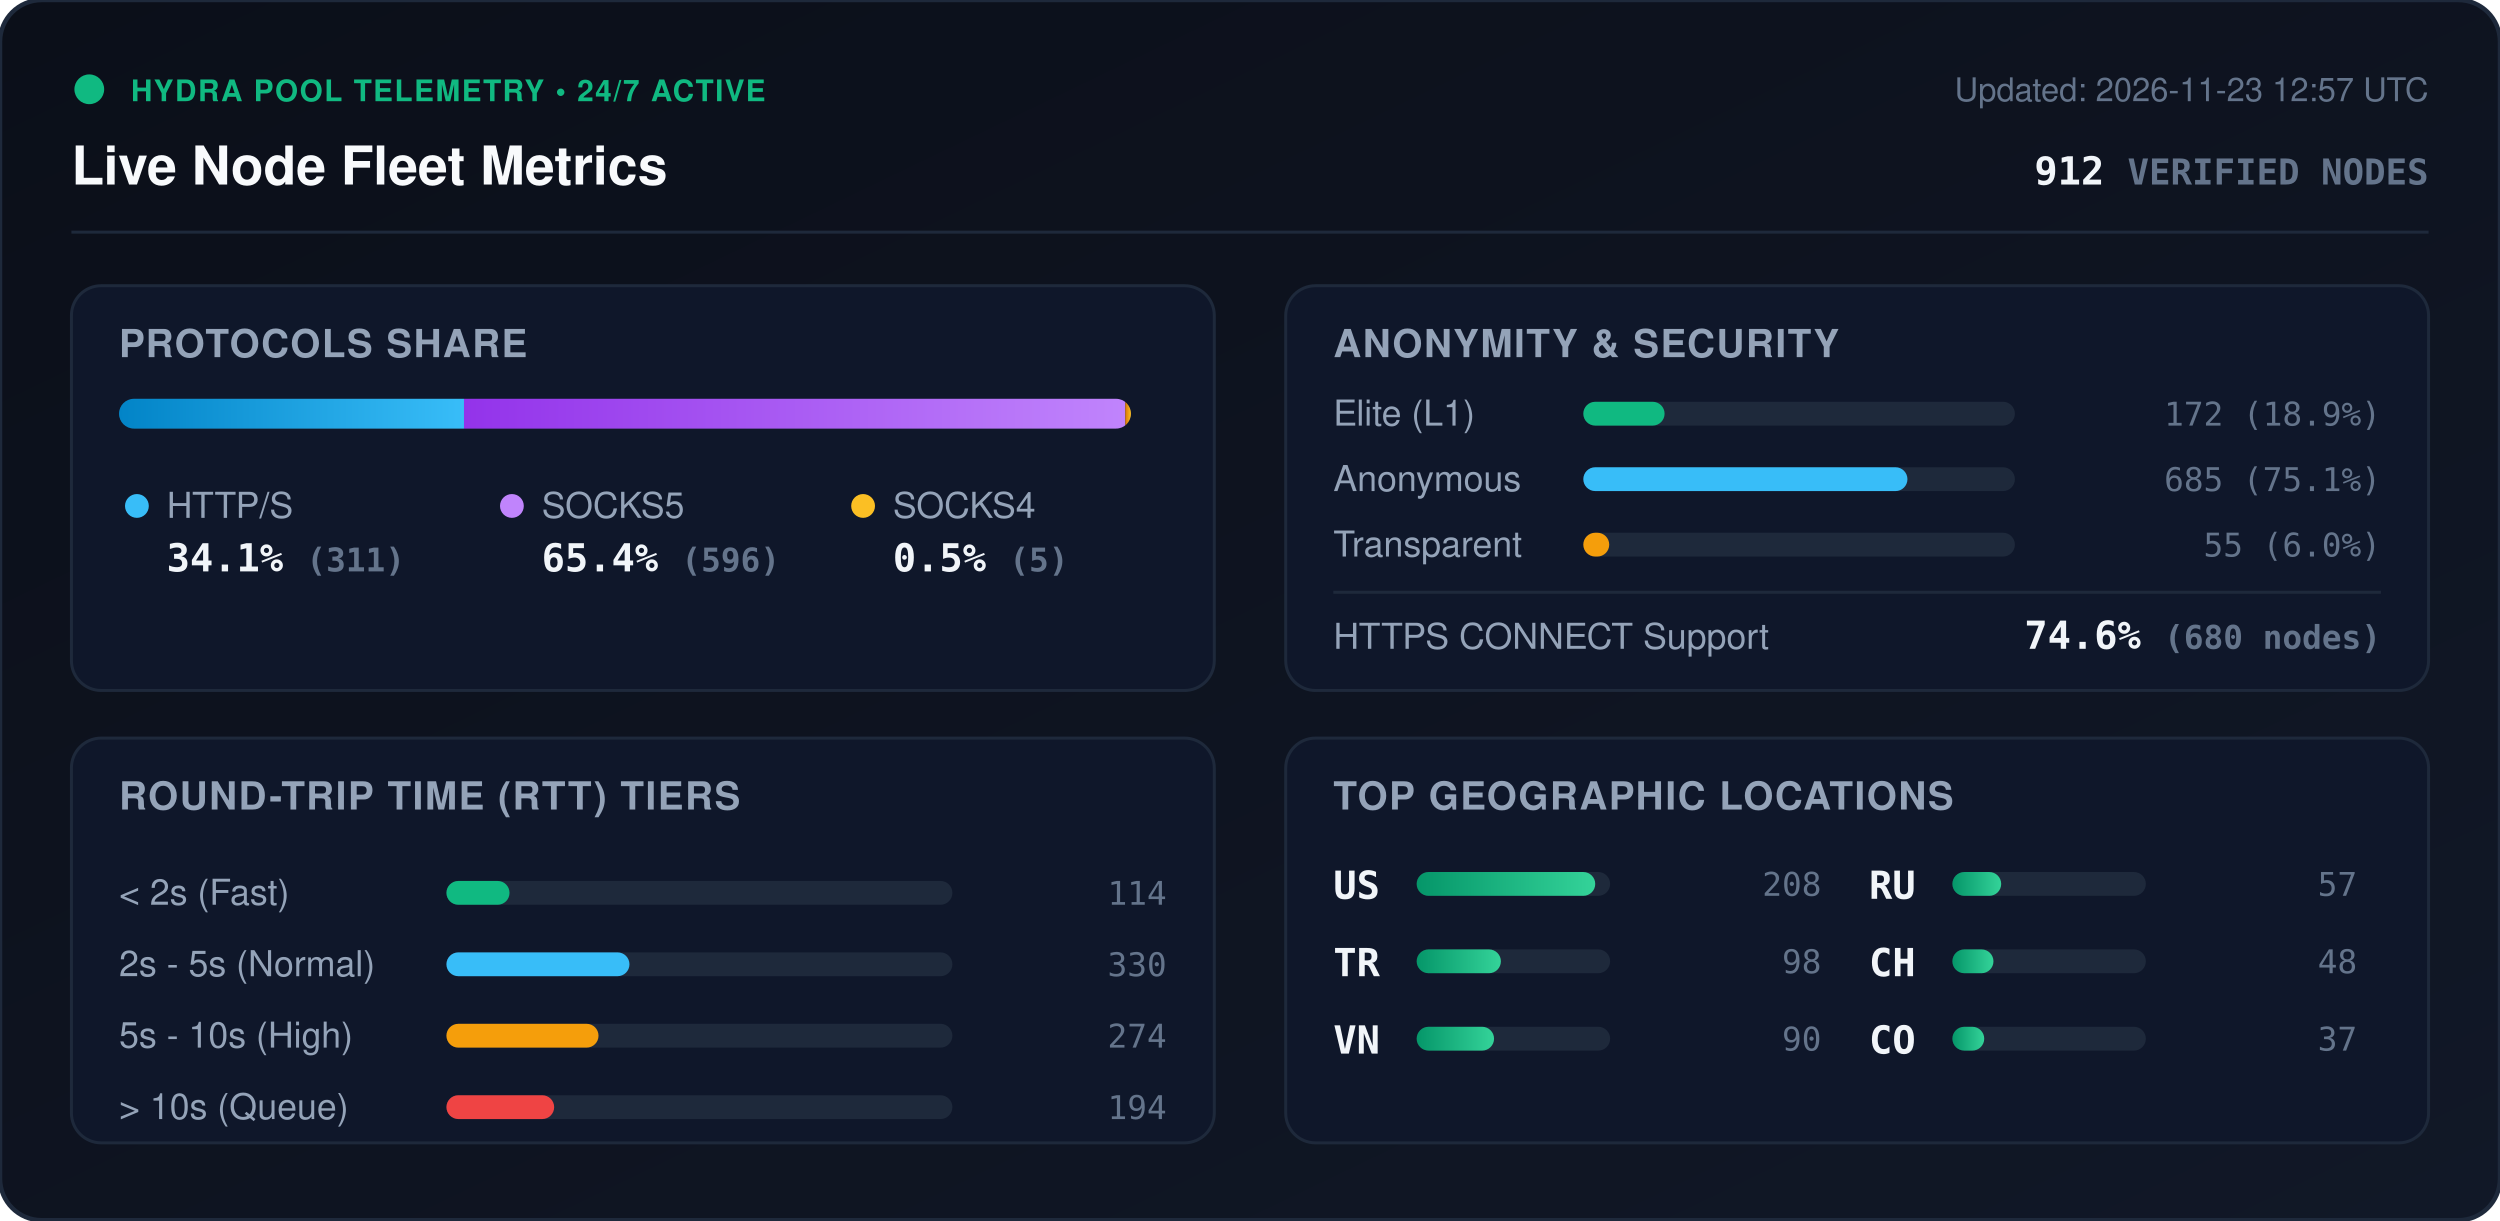
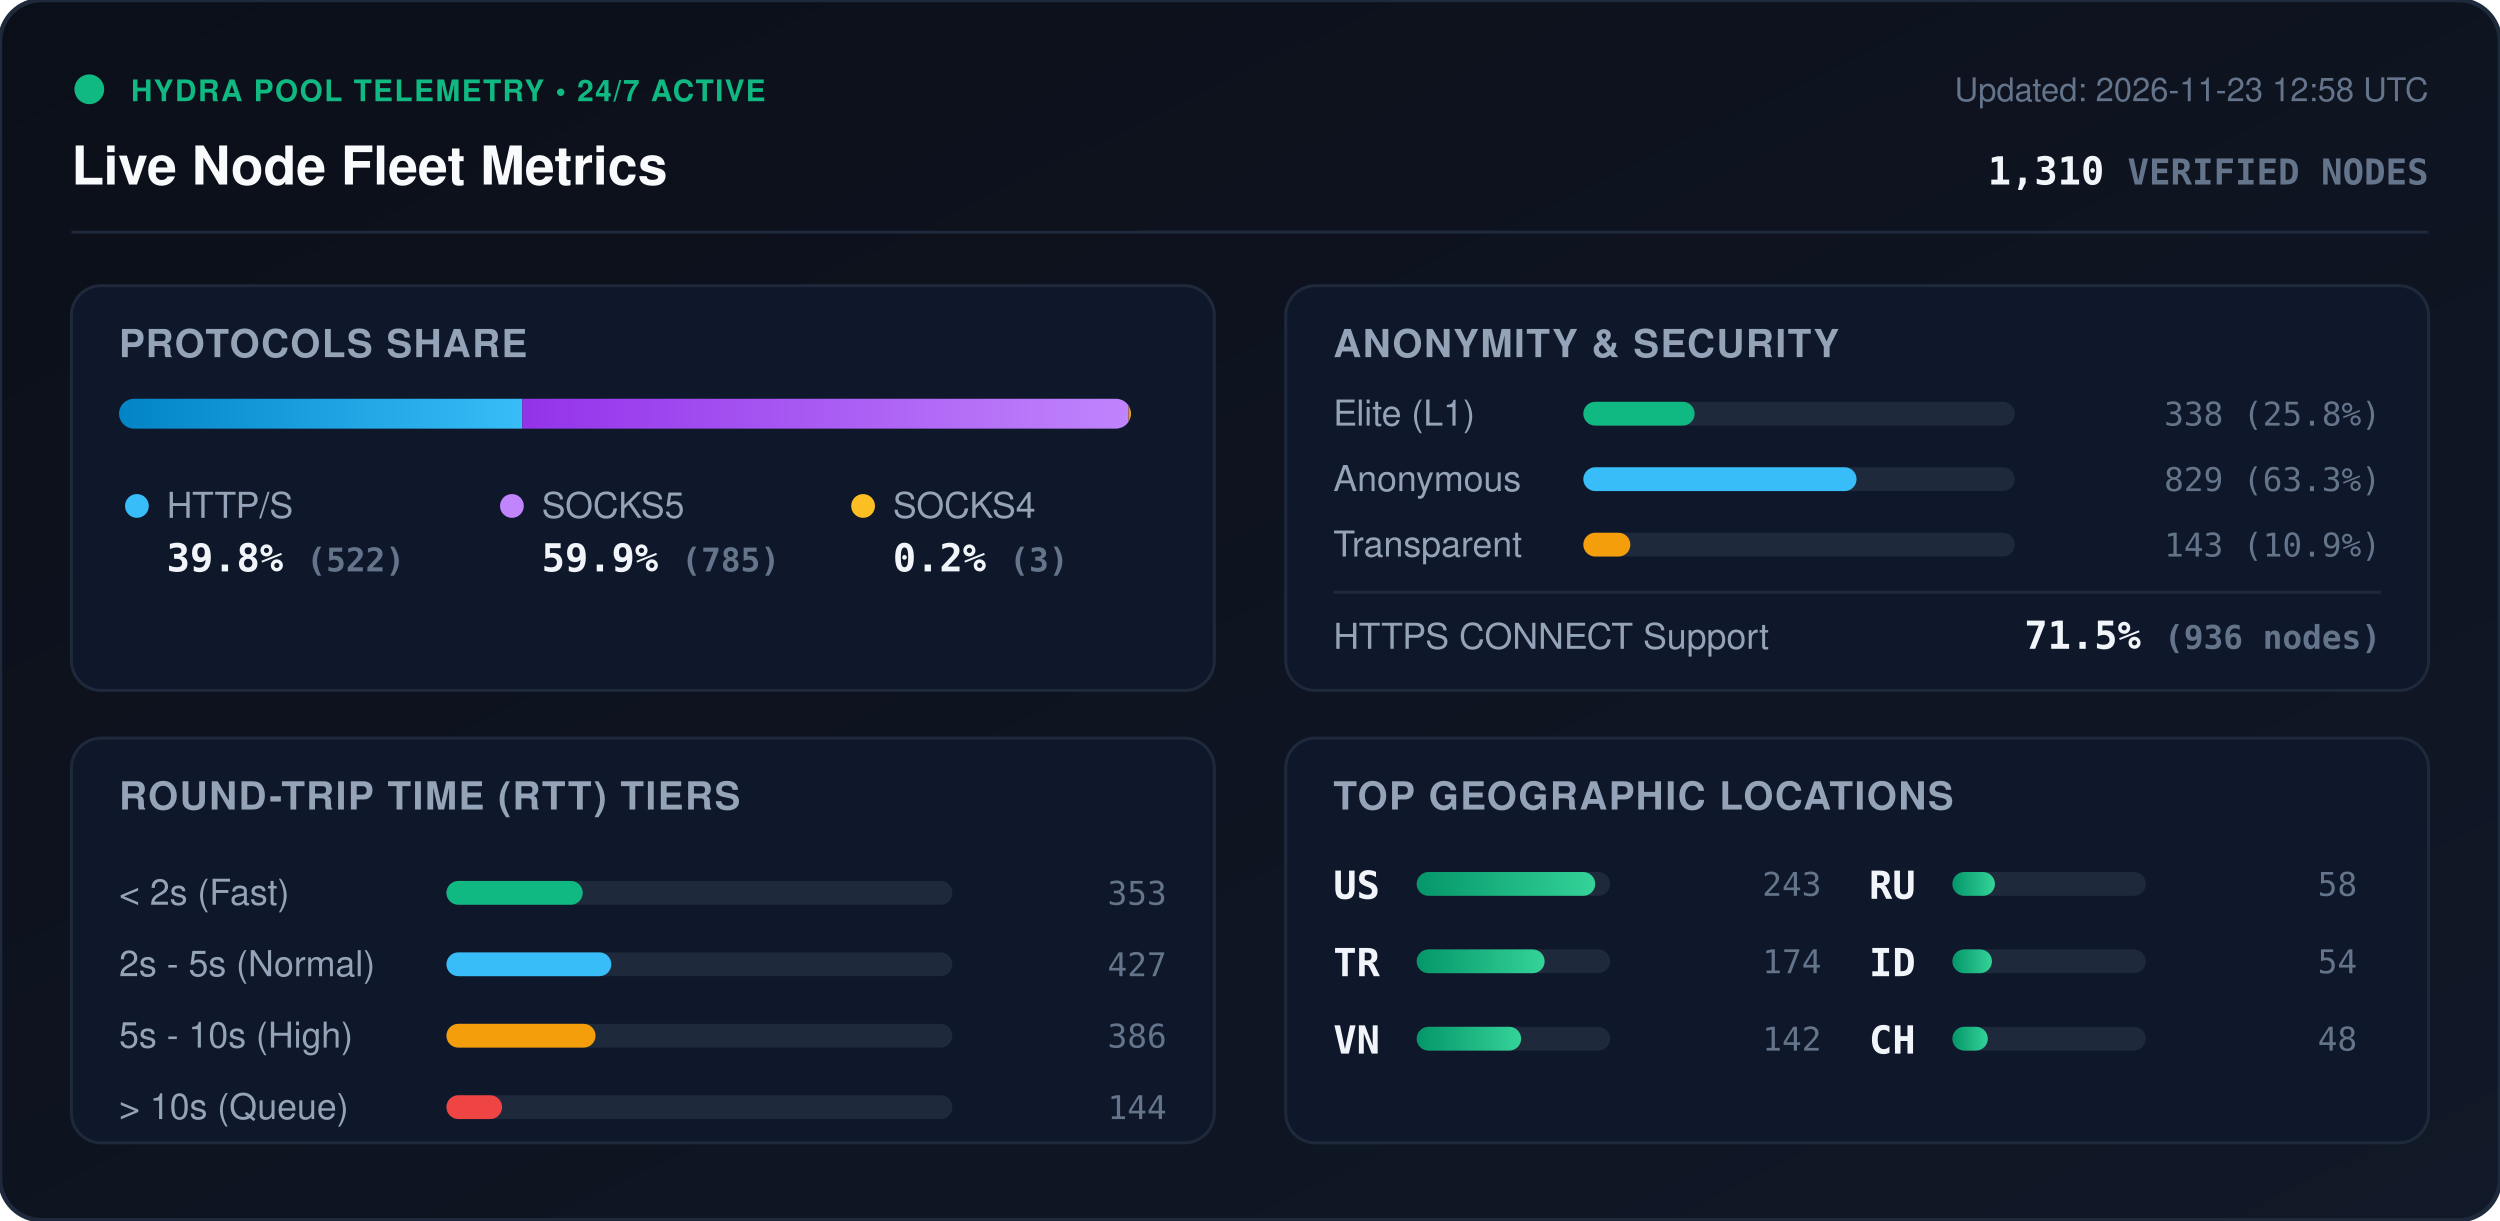
<svg xmlns="http://www.w3.org/2000/svg" viewBox="0 0 840 410" width="840" height="410" style="max-width: 100%; height: auto;">
  <defs>
    <linearGradient id="bg" x1="0%" y1="0%" x2="100%" y2="100%">
      <stop offset="0%" stop-color="#0b0f19" />
      <stop offset="100%" stop-color="#111827" />
    </linearGradient>
    <linearGradient id="bar-http" x1="0%" y1="0%" x2="100%" y2="0%">
      <stop offset="0%" stop-color="#0284c7" />
      <stop offset="100%" stop-color="#38bdf8" />
    </linearGradient>
    <linearGradient id="bar-socks5" x1="0%" y1="0%" x2="100%" y2="0%">
      <stop offset="0%" stop-color="#9333ea" />
      <stop offset="100%" stop-color="#c084fc" />
    </linearGradient>
    <linearGradient id="bar-socks4" x1="0%" y1="0%" x2="100%" y2="0%">
      <stop offset="0%" stop-color="#d97706" />
      <stop offset="100%" stop-color="#fbbf24" />
    </linearGradient>
    <linearGradient id="bar-green" x1="0%" y1="0%" x2="100%" y2="0%">
      <stop offset="0%" stop-color="#059669" />
      <stop offset="100%" stop-color="#34d399" />
    </linearGradient>
    <clipPath id="prog-track-clip">
      <rect width="340.0" height="10" rx="5" />
    </clipPath>
    <style>
      .title { font: 700 18px -apple-system, BlinkMacSystemFont, 'Segoe UI', Helvetica, Arial, sans-serif; fill: #f8fafc; }
      .sub { font: 500 11px -apple-system, BlinkMacSystemFont, 'Segoe UI', Helvetica, Arial, sans-serif; fill: #64748b; }
      .section-hdr { font: 600 13px -apple-system, BlinkMacSystemFont, 'Segoe UI', Helvetica, Arial, sans-serif; fill: #94a3b8; letter-spacing: 0.5px; }
      .metric-val { font: 700 13px -apple-system, BlinkMacSystemFont, 'Segoe UI', Helvetica, Arial, sans-serif; fill: #f1f5f9; }
      .metric-lbl { font: 500 12px -apple-system, BlinkMacSystemFont, 'Segoe UI', Helvetica, Arial, sans-serif; fill: #94a3b8; }
      .badge-txt { font: 700 10px -apple-system, BlinkMacSystemFont, 'Segoe UI', Helvetica, Arial, sans-serif; fill: #10b981; letter-spacing: 0.5px; }
      .mono { font-family: ui-monospace, SFMono-Regular, Menlo, Monaco, Consolas, monospace; }
      .pulse { animation: beacon 2s infinite ease-in-out; }
      @keyframes beacon { 0%, 100% { opacity: 1; } 50% { opacity: 0.35; } }
    </style>
  </defs>
  <rect width="840" height="410" rx="14" fill="url(#bg)" stroke="#1e293b" stroke-width="1.5" />
  <g transform="translate(24, 24)">
    <circle cx="6" cy="6" r="5" fill="#10b981" class="pulse" />
    <text x="20" y="10" class="badge-txt">HYDRA POOL TELEMETRY • 24/7 ACTIVE</text>
    <text x="0" y="38" class="title">Live Node Fleet Metrics</text>
-     <text x="792" y="10" text-anchor="end" class="sub">Updated: 2026-11-23 12:57 UTC</text>
-     <text x="792" y="38" text-anchor="end" class="metric-val mono" fill="#38bdf8">912 <tspan font-size="12" fill="#64748b">VERIFIED NODES</tspan>
+     <text x="792" y="10" text-anchor="end" class="sub">Updated: 2026-11-23 12:58 UTC</text>
+     <text x="792" y="38" text-anchor="end" class="metric-val mono" fill="#38bdf8">1,310 <tspan font-size="12" fill="#64748b">VERIFIED NODES</tspan>
    </text>
  </g>
  <line x1="24" y1="78" x2="816" y2="78" stroke="#1e293b" stroke-width="1" />
  <g transform="translate(24, 96)">
    <rect width="384" height="136" rx="10" fill="#0f172a" stroke="#1e293b" />
    <text x="16" y="24" class="section-hdr">PROTOCOLS SHARE</text>
    <g transform="translate(16, 38)">
      <rect width="340.0" height="10" rx="5" fill="#1e293b" />
      <g clip-path="url(#prog-track-clip)">
-         <rect x="0" width="115.9" height="10" fill="url(#bar-http)" />
-         <rect x="115.9" width="222.2" height="10" fill="url(#bar-socks5)" />
-         <rect x="338.1" width="1.9" height="10" fill="url(#bar-socks4)" />
+         <rect x="0" width="135.5" height="10" fill="url(#bar-http)" />
+         <rect x="135.5" width="203.7" height="10" fill="url(#bar-socks5)" />
+         <rect x="339.2" width="0.8" height="10" fill="url(#bar-socks4)" />
      </g>
    </g>
    <g transform="translate(16, 68)">
      <circle cx="6" cy="6" r="4" fill="#38bdf8" />
      <text x="16" y="10" class="metric-lbl">HTTP/S</text>
-       <text x="16" y="28" class="metric-val mono">34.1% <tspan font-size="11" fill="#64748b">(311)</tspan>
+       <text x="16" y="28" class="metric-val mono">39.8% <tspan font-size="11" fill="#64748b">(522)</tspan>
      </text>
      <circle cx="132" cy="6" r="4" fill="#c084fc" />
      <text x="142" y="10" class="metric-lbl">SOCKS5</text>
-       <text x="142" y="28" class="metric-val mono">65.4% <tspan font-size="11" fill="#64748b">(596)</tspan>
+       <text x="142" y="28" class="metric-val mono">59.9% <tspan font-size="11" fill="#64748b">(785)</tspan>
      </text>
      <circle cx="250" cy="6" r="4" fill="#fbbf24" />
      <text x="260" y="10" class="metric-lbl">SOCKS4</text>
-       <text x="260" y="28" class="metric-val mono">0.5% <tspan font-size="11" fill="#64748b">(5)</tspan>
+       <text x="260" y="28" class="metric-val mono">0.2% <tspan font-size="11" fill="#64748b">(3)</tspan>
      </text>
    </g>
  </g>
  <g transform="translate(432, 96)">
    <rect width="384" height="136" rx="10" fill="#0f172a" stroke="#1e293b" />
    <text x="16" y="24" class="section-hdr">ANONYMITY &amp; SECURITY</text>
    <text x="16" y="47" class="metric-lbl">Elite (L1)</text>
    <rect x="100" y="39" width="145.0" height="8" rx="4" fill="#1e293b" />
-     <rect x="100" y="39" width="27.3" height="8" rx="4" fill="#10b981" />
-     <text x="368" y="47" text-anchor="end" class="mono sub" fill="#e2e8f0">172 (18.9%)</text>
+     <rect x="100" y="39" width="37.4" height="8" rx="4" fill="#10b981" />
+     <text x="368" y="47" text-anchor="end" class="mono sub" fill="#e2e8f0">338 (25.8%)</text>
    <text x="16" y="69" class="metric-lbl">Anonymous</text>
    <rect x="100" y="61" width="145.0" height="8" rx="4" fill="#1e293b" />
-     <rect x="100" y="61" width="108.9" height="8" rx="4" fill="#38bdf8" />
-     <text x="368" y="69" text-anchor="end" class="mono sub" fill="#e2e8f0">685 (75.1%)</text>
+     <rect x="100" y="61" width="91.8" height="8" rx="4" fill="#38bdf8" />
+     <text x="368" y="69" text-anchor="end" class="mono sub" fill="#e2e8f0">829 (63.3%)</text>
    <text x="16" y="91" class="metric-lbl">Transparent</text>
    <rect x="100" y="83" width="145.0" height="8" rx="4" fill="#1e293b" />
-     <rect x="100" y="83" width="8.7" height="8" rx="4" fill="#f59e0b" />
-     <text x="368" y="91" text-anchor="end" class="mono sub" fill="#e2e8f0">55 (6.0%)</text>
+     <rect x="100" y="83" width="15.8" height="8" rx="4" fill="#f59e0b" />
+     <text x="368" y="91" text-anchor="end" class="mono sub" fill="#e2e8f0">143 (10.9%)</text>
    <line x1="16" y1="103" x2="368" y2="103" stroke="#1e293b" stroke-width="1" />
    <text x="16" y="122" class="metric-lbl">HTTPS CONNECT Support</text>
-     <text x="368" y="122" text-anchor="end" class="metric-val mono" fill="#34d399">74.6% <tspan font-size="11" fill="#64748b">(680 nodes)</tspan>
+     <text x="368" y="122" text-anchor="end" class="metric-val mono" fill="#34d399">71.5% <tspan font-size="11" fill="#64748b">(936 nodes)</tspan>
    </text>
  </g>
  <g transform="translate(24, 248)">
    <rect width="384" height="136" rx="10" fill="#0f172a" stroke="#1e293b" />
    <text x="16" y="24" class="section-hdr">ROUND-TRIP TIME (RTT) TIERS</text>
    <g transform="translate(16, 42)">
      <text x="0" y="14" class="metric-lbl">&lt; 2s (Fast)</text>
      <rect x="110" y="6" width="170" height="8" rx="4" fill="#1e293b" />
-       <rect x="110" y="6" width="21.2" height="8" rx="4" fill="#10b981" />
-       <text x="352" y="14" text-anchor="end" class="mono sub">114</text>
+       <rect x="110" y="6" width="45.8" height="8" rx="4" fill="#10b981" />
+       <text x="352" y="14" text-anchor="end" class="mono sub">353</text>
      <text x="0" y="38" class="metric-lbl">2s - 5s (Normal)</text>
      <rect x="110" y="30" width="170" height="8" rx="4" fill="#1e293b" />
-       <rect x="110" y="30" width="61.5" height="8" rx="4" fill="#38bdf8" />
-       <text x="352" y="38" text-anchor="end" class="mono sub">330</text>
+       <rect x="110" y="30" width="55.4" height="8" rx="4" fill="#38bdf8" />
+       <text x="352" y="38" text-anchor="end" class="mono sub">427</text>
      <text x="0" y="62" class="metric-lbl">5s - 10s (High)</text>
      <rect x="110" y="54" width="170" height="8" rx="4" fill="#1e293b" />
-       <rect x="110" y="54" width="51.1" height="8" rx="4" fill="#f59e0b" />
-       <text x="352" y="62" text-anchor="end" class="mono sub">274</text>
+       <rect x="110" y="54" width="50.1" height="8" rx="4" fill="#f59e0b" />
+       <text x="352" y="62" text-anchor="end" class="mono sub">386</text>
      <text x="0" y="86" class="metric-lbl">&gt; 10s (Queue)</text>
      <rect x="110" y="78" width="170" height="8" rx="4" fill="#1e293b" />
-       <rect x="110" y="78" width="36.2" height="8" rx="4" fill="#ef4444" />
-       <text x="352" y="86" text-anchor="end" class="mono sub">194</text>
+       <rect x="110" y="78" width="18.7" height="8" rx="4" fill="#ef4444" />
+       <text x="352" y="86" text-anchor="end" class="mono sub">144</text>
    </g>
  </g>
  <g transform="translate(432, 248)">
    <rect width="384" height="136" rx="10" fill="#0f172a" stroke="#1e293b" />
    <text x="16" y="24" class="section-hdr">TOP GEOGRAPHIC LOCATIONS</text>
    <g transform="translate(16, 42)">
      <g transform="translate(0, 0)">
        <text x="0" y="12" class="mono metric-val" font-size="12">US</text>
        <rect x="28" y="3" width="65" height="8" rx="4" fill="#1e293b" />
        <rect x="28" y="3" width="60.0" height="8" rx="4" fill="url(#bar-green)" />
-         <text x="164" y="11" text-anchor="end" class="mono sub">208</text>
+         <text x="164" y="11" text-anchor="end" class="mono sub">243</text>
      </g>
      <g transform="translate(0, 26)">
        <text x="0" y="12" class="mono metric-val" font-size="12">TR</text>
        <rect x="28" y="3" width="65" height="8" rx="4" fill="#1e293b" />
-         <rect x="28" y="3" width="28.3" height="8" rx="4" fill="url(#bar-green)" />
-         <text x="164" y="11" text-anchor="end" class="mono sub">98</text>
+         <rect x="28" y="3" width="43.0" height="8" rx="4" fill="url(#bar-green)" />
+         <text x="164" y="11" text-anchor="end" class="mono sub">174</text>
      </g>
      <g transform="translate(0, 52)">
        <text x="0" y="12" class="mono metric-val" font-size="12">VN</text>
        <rect x="28" y="3" width="65" height="8" rx="4" fill="#1e293b" />
-         <rect x="28" y="3" width="26.0" height="8" rx="4" fill="url(#bar-green)" />
-         <text x="164" y="11" text-anchor="end" class="mono sub">90</text>
+         <rect x="28" y="3" width="35.1" height="8" rx="4" fill="url(#bar-green)" />
+         <text x="164" y="11" text-anchor="end" class="mono sub">142</text>
      </g>
      <g transform="translate(180, 0)">
        <text x="0" y="12" class="mono metric-val" font-size="12">RU</text>
        <rect x="28" y="3" width="65" height="8" rx="4" fill="#1e293b" />
-         <rect x="28" y="3" width="16.4" height="8" rx="4" fill="url(#bar-green)" />
-         <text x="164" y="11" text-anchor="end" class="mono sub">57</text>
+         <rect x="28" y="3" width="14.3" height="8" rx="4" fill="url(#bar-green)" />
+         <text x="164" y="11" text-anchor="end" class="mono sub">58</text>
      </g>
      <g transform="translate(180, 26)">
+         <text x="0" y="12" class="mono metric-val" font-size="12">ID</text>
+         <rect x="28" y="3" width="65" height="8" rx="4" fill="#1e293b" />
+         <rect x="28" y="3" width="13.3" height="8" rx="4" fill="url(#bar-green)" />
+         <text x="164" y="11" text-anchor="end" class="mono sub">54</text>
+       </g>
+       <g transform="translate(180, 52)">
        <text x="0" y="12" class="mono metric-val" font-size="12">CH</text>
        <rect x="28" y="3" width="65" height="8" rx="4" fill="#1e293b" />
-         <rect x="28" y="3" width="13.8" height="8" rx="4" fill="url(#bar-green)" />
+         <rect x="28" y="3" width="11.9" height="8" rx="4" fill="url(#bar-green)" />
        <text x="164" y="11" text-anchor="end" class="mono sub">48</text>
-       </g>
-       <g transform="translate(180, 52)">
-         <text x="0" y="12" class="mono metric-val" font-size="12">CO</text>
-         <rect x="28" y="3" width="65" height="8" rx="4" fill="#1e293b" />
-         <rect x="28" y="3" width="10.7" height="8" rx="4" fill="url(#bar-green)" />
-         <text x="164" y="11" text-anchor="end" class="mono sub">37</text>
      </g>
    </g>
  </g>
</svg>
